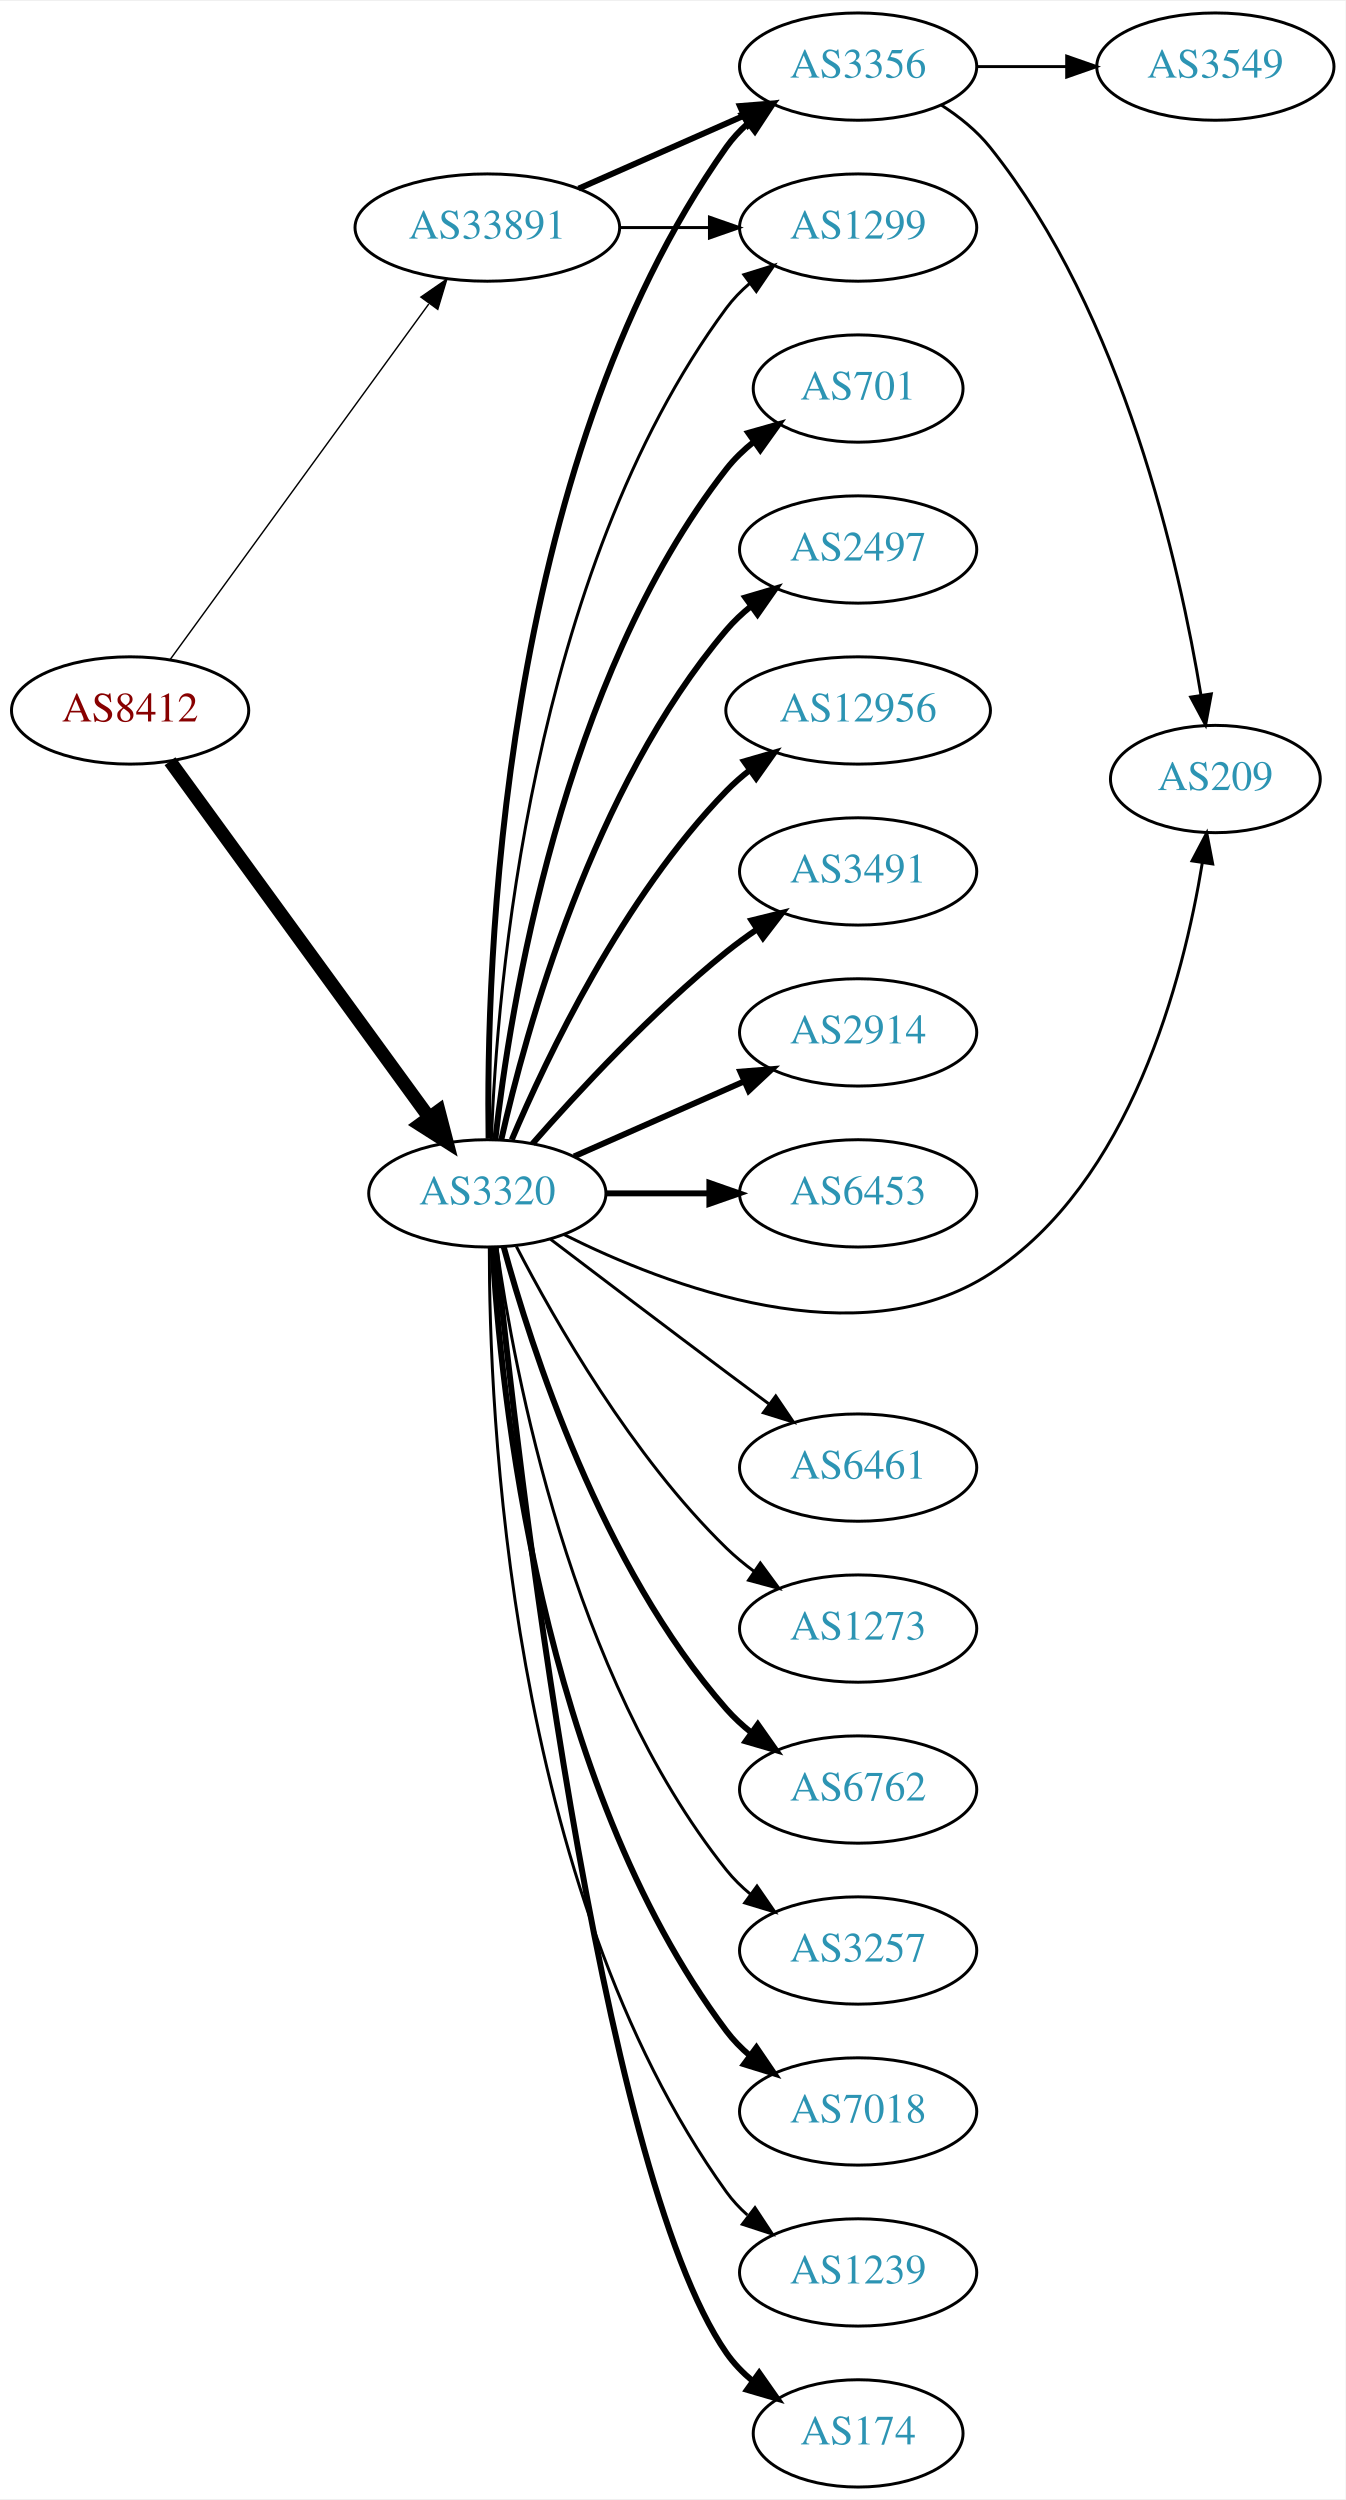
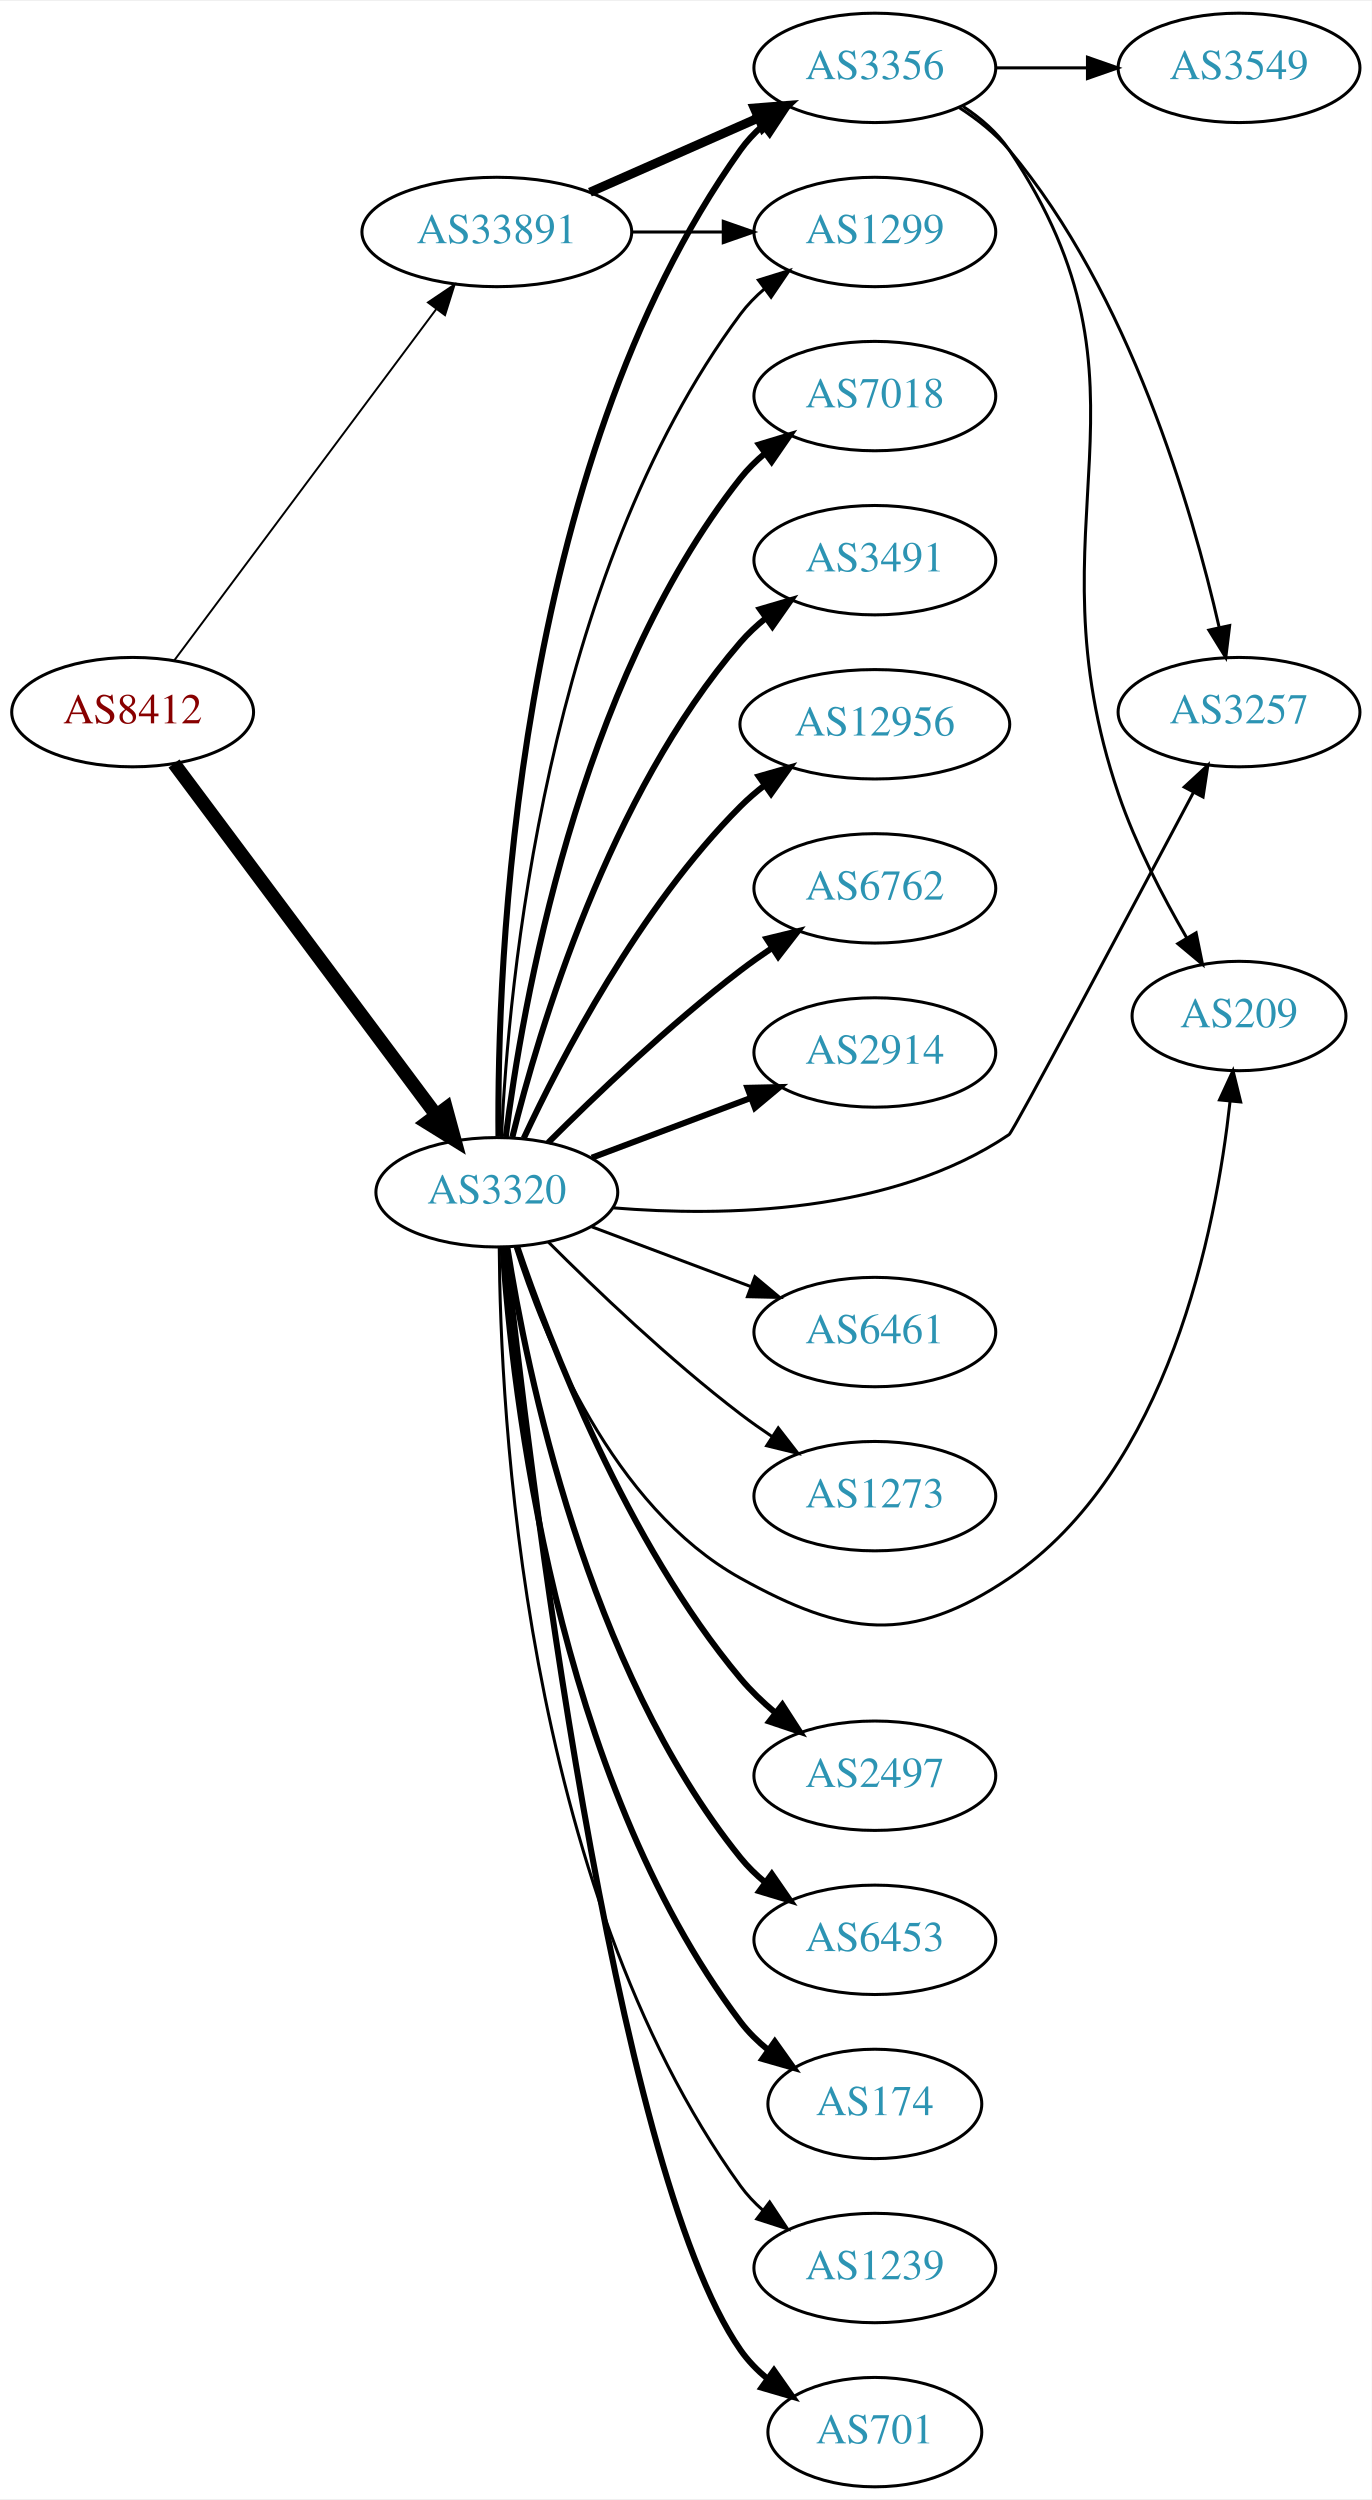
- <svg xmlns="http://www.w3.org/2000/svg" xmlns:xlink="http://www.w3.org/1999/xlink" width="451pt" height="838pt" viewBox="0.00 0.00 451.37 838.00">
-   <g id="graph0" class="graph" transform="scale(1 1) rotate(0) translate(4 834)">
-     <polygon fill="white" stroke="none" points="-4,4 -4,-834 447.37,-834 447.37,4 -4,4" />
+ <svg xmlns="http://www.w3.org/2000/svg" xmlns:xlink="http://www.w3.org/1999/xlink" width="451pt" height="822pt" viewBox="0.00 0.00 451.37 822.00">
+   <g id="graph0" class="graph" transform="scale(1 1) rotate(0) translate(4 818)">
+     <polygon fill="white" stroke="none" points="-4,4 -4,-818 447.37,-818 447.37,4 -4,4" />
    <g id="node1" class="node">
      <g id="a_node1">
        <a xlink:href="/asn/8412" xlink:title="AS8412 ~ Rennweg 97-99 [AT]">
-           <ellipse fill="#ffffff" stroke="black" cx="39.647" cy="-596" rx="39.794" ry="18" />
-           <text text-anchor="middle" x="39.647" y="-592.3" font-family="Times,serif" font-size="14.00" fill="#880000">AS8412</text>
+           <ellipse fill="#ffffff" stroke="black" cx="39.647" cy="-584" rx="39.794" ry="18" />
+           <text text-anchor="middle" x="39.647" y="-580.3" font-family="Times,serif" font-size="14.00" fill="#880000">AS8412</text>
        </a>
      </g>
    </g>
    <g id="node2" class="node">
      <g id="a_node2">
        <a xlink:href="/asn/3320" xlink:title="AS3320 ~ DTAG [DE]">
-           <ellipse fill="#ffffff" stroke="black" cx="159.489" cy="-434" rx="39.794" ry="18" />
-           <text text-anchor="middle" x="159.489" y="-430.3" font-family="Times,serif" font-size="14.00" fill="#2c94b3">AS3320</text>
+           <ellipse fill="#ffffff" stroke="black" cx="159.489" cy="-426" rx="39.794" ry="18" />
+           <text text-anchor="middle" x="159.489" y="-422.3" font-family="Times,serif" font-size="14.00" fill="#2c94b3">AS3320</text>
        </a>
      </g>
    </g>
    <g id="edge1" class="edge">
-       <path fill="none" stroke="black" stroke-width="4.5" d="M53.035,-578.969C73.757,-550.483 115.56,-493.015 139.848,-459.626" />
-       <polygon fill="black" stroke="black" stroke-width="4.5" points="143.213,-461.693 145.912,-451.29 136.845,-457.061 143.213,-461.693" />
+       <path fill="none" stroke="black" stroke-width="4.5" d="M53.258,-567.091C73.969,-539.321 115.305,-483.9 139.548,-451.395" />
+       <polygon fill="black" stroke="black" stroke-width="4.5" points="142.789,-453.636 145.611,-443.266 136.476,-448.928 142.789,-453.636" />
    </g>
    <g id="node3" class="node">
      <g id="a_node3">
        <a xlink:href="/asn/33891" xlink:title="AS33891 ~ CORE-BACKBONE GMBH GLOBAL NETWORK [DE]">
-           <ellipse fill="#ffffff" stroke="black" cx="159.489" cy="-758" rx="44.393" ry="18" />
-           <text text-anchor="middle" x="159.489" y="-754.3" font-family="Times,serif" font-size="14.00" fill="#2c94b3">AS33891</text>
+           <ellipse fill="#ffffff" stroke="black" cx="159.489" cy="-742" rx="44.393" ry="18" />
+           <text text-anchor="middle" x="159.489" y="-738.3" font-family="Times,serif" font-size="14.00" fill="#2c94b3">AS33891</text>
        </a>
      </g>
    </g>
    <g id="edge2" class="edge">
-       <path fill="none" stroke="black" stroke-width="0.482" d="M53.035,-613.031C73.757,-641.517 115.56,-698.985 139.848,-732.374" />
-       <polygon fill="black" stroke="black" stroke-width="0.482" points="137.199,-734.682 145.912,-740.71 142.86,-730.564 137.199,-734.682" />
+       <path fill="none" stroke="black" stroke-width="0.643" d="M53.258,-600.909C73.969,-628.679 115.305,-684.1 139.548,-716.605" />
+       <polygon fill="black" stroke="black" stroke-width="0.643" points="136.827,-718.81 145.611,-724.734 142.438,-714.625 136.827,-718.81" />
    </g>
    <g id="node4" class="node">
      <g id="a_node4">
        <a xlink:href="/asn/2914" xlink:title="AS2914 ~ NTT America, Inc. [US]">
-           <ellipse fill="#ffffff" stroke="black" cx="283.881" cy="-488" rx="39.794" ry="18" />
-           <text text-anchor="middle" x="283.881" y="-484.3" font-family="Times,serif" font-size="14.00" fill="#2c94b3">AS2914</text>
+           <ellipse fill="#ffffff" stroke="black" cx="283.881" cy="-472" rx="39.794" ry="18" />
+           <text text-anchor="middle" x="283.881" y="-468.3" font-family="Times,serif" font-size="14.00" fill="#2c94b3">AS2914</text>
        </a>
      </g>
    </g>
    <g id="edge3" class="edge">
-       <path fill="none" stroke="black" stroke-width="2" d="M188.568,-446.389C205.516,-453.866 227.313,-463.483 245.683,-471.588" />
-       <polygon fill="black" stroke="black" stroke-width="2" points="244.371,-474.834 254.933,-475.669 247.196,-468.43 244.371,-474.834" />
+       <path fill="none" stroke="black" stroke-width="2" d="M190.743,-437.371C206.484,-443.287 225.931,-450.596 242.896,-456.972" />
+       <polygon fill="black" stroke="black" stroke-width="2" points="241.959,-460.359 252.551,-460.601 244.421,-453.806 241.959,-460.359" />
    </g>
    <g id="node5" class="node">
      <g id="a_node5">
-         <a xlink:href="/asn/6453" xlink:title="AS6453 ~ TATA COMMUNICATIONS (AMERICA) INC [US]">
-           <ellipse fill="#ffffff" stroke="black" cx="283.881" cy="-434" rx="39.794" ry="18" />
-           <text text-anchor="middle" x="283.881" y="-430.3" font-family="Times,serif" font-size="14.00" fill="#2c94b3">AS6453</text>
+         <a xlink:href="/asn/3257" xlink:title="AS3257 ~ GTT [DE]">
+           <ellipse fill="#ffffff" stroke="black" cx="403.724" cy="-584" rx="39.794" ry="18" />
+           <text text-anchor="middle" x="403.724" y="-580.3" font-family="Times,serif" font-size="14.00" fill="#2c94b3">AS3257</text>
        </a>
      </g>
    </g>
    <g id="edge4" class="edge">
-       <path fill="none" stroke="black" stroke-width="2" d="M199.215,-434C210.153,-434 222.204,-434 233.67,-434" />
-       <polygon fill="black" stroke="black" stroke-width="2" points="233.987,-437.5 243.987,-434 233.987,-430.5 233.987,-437.5" />
+       <path fill="none" stroke="black" d="M197.836,-420.869C234.219,-417.882 289.532,-418.887 328.077,-445 329.383,-445.884 367.468,-517.484 388.72,-557.56" />
+       <polygon fill="black" stroke="black" points="385.704,-559.341 393.479,-566.538 391.888,-556.063 385.704,-559.341" />
    </g>
    <g id="node6" class="node">
      <g id="a_node6">
-         <a xlink:href="/asn/3356" xlink:title="AS3356 ~ Level 3 Parent, LLC [US]">
-           <ellipse fill="#ffffff" stroke="black" cx="283.881" cy="-812" rx="39.794" ry="18" />
-           <text text-anchor="middle" x="283.881" y="-808.3" font-family="Times,serif" font-size="14.00" fill="#2c94b3">AS3356</text>
+         <a xlink:href="/asn/2497" xlink:title="AS2497 ~ Internet Initiative Japan Inc. [JP]">
+           <ellipse fill="#ffffff" stroke="black" cx="283.881" cy="-234" rx="39.794" ry="18" />
+           <text text-anchor="middle" x="283.881" y="-230.3" font-family="Times,serif" font-size="14.00" fill="#2c94b3">AS2497</text>
        </a>
      </g>
    </g>
    <g id="edge5" class="edge">
-       <path fill="none" stroke="black" stroke-width="2" d="M159.906,-452.362C159.051,-507.958 163.236,-677.241 239.685,-785 241.681,-787.813 244.071,-790.396 246.689,-792.753" />
-       <polygon fill="black" stroke="black" stroke-width="2" points="244.99,-795.86 255.061,-799.152 249.242,-790.298 244.99,-795.86" />
+       <path fill="none" stroke="black" stroke-width="2" d="M166.202,-408.093C176.849,-376.732 202.108,-310.939 239.685,-266 243.041,-261.986 246.999,-258.196 251.134,-254.723" />
+       <polygon fill="black" stroke="black" stroke-width="2" points="253.444,-257.361 259.193,-248.462 249.149,-251.833 253.444,-257.361" />
    </g>
    <g id="node7" class="node">
      <g id="a_node7">
-         <a xlink:href="/asn/6762" xlink:title="AS6762 ~ TELECOM ITALIA SPARKLE S.p.A. [IT]">
-           <ellipse fill="#ffffff" stroke="black" cx="283.881" cy="-234" rx="39.794" ry="18" />
-           <text text-anchor="middle" x="283.881" y="-230.3" font-family="Times,serif" font-size="14.00" fill="#2c94b3">AS6762</text>
+         <a xlink:href="/asn/6453" xlink:title="AS6453 ~ TATA COMMUNICATIONS (AMERICA) INC [US]">
+           <ellipse fill="#ffffff" stroke="black" cx="283.881" cy="-180" rx="39.794" ry="18" />
+           <text text-anchor="middle" x="283.881" y="-176.3" font-family="Times,serif" font-size="14.00" fill="#2c94b3">AS6453</text>
        </a>
      </g>
    </g>
    <g id="edge6" class="edge">
-       <path fill="none" stroke="black" stroke-width="2" d="M164.944,-416.166C174.087,-382.521 197.722,-308.774 239.685,-261 242.166,-258.176 245.013,-255.546 248.037,-253.122" />
-       <polygon fill="black" stroke="black" stroke-width="2" points="250.223,-255.862 256.324,-247.2 246.153,-250.167 250.223,-255.862" />
+       <path fill="none" stroke="black" stroke-width="2" d="M162.952,-407.874C169.214,-367.693 188.994,-269.74 239.685,-207 242.047,-204.076 244.816,-201.379 247.79,-198.914" />
+       <polygon fill="black" stroke="black" stroke-width="2" points="249.982,-201.648 256.009,-192.934 245.863,-195.988 249.982,-201.648" />
    </g>
    <g id="node8" class="node">
      <g id="a_node8">
-         <a xlink:href="/asn/1299" xlink:title="AS1299 ~ Telia Carrier [EU]">
-           <ellipse fill="#ffffff" stroke="black" cx="283.881" cy="-758" rx="39.794" ry="18" />
-           <text text-anchor="middle" x="283.881" y="-754.3" font-family="Times,serif" font-size="14.00" fill="#2c94b3">AS1299</text>
+         <a xlink:href="/asn/3356" xlink:title="AS3356 ~ Level 3 Parent, LLC [US]">
+           <ellipse fill="#ffffff" stroke="black" cx="283.881" cy="-796" rx="39.794" ry="18" />
+           <text text-anchor="middle" x="283.881" y="-792.3" font-family="Times,serif" font-size="14.00" fill="#2c94b3">AS3356</text>
        </a>
      </g>
    </g>
    <g id="edge7" class="edge">
-       <path fill="none" stroke="black" d="M160.841,-451.993C162.667,-501.457 173.721,-641.73 239.685,-731 241.919,-734.023 244.601,-736.786 247.522,-739.293" />
-       <polygon fill="black" stroke="black" points="245.548,-742.186 255.666,-745.331 249.717,-736.563 245.548,-742.186" />
+       <path fill="none" stroke="black" stroke-width="2" d="M160.029,-444.337C159.56,-499.078 164.807,-664.013 239.685,-769 241.688,-771.808 244.083,-774.387 246.704,-776.742" />
+       <polygon fill="black" stroke="black" stroke-width="2" points="245.009,-779.851 255.081,-783.138 249.257,-774.287 245.009,-779.851" />
    </g>
    <g id="node9" class="node">
      <g id="a_node9">
-         <a xlink:href="/asn/3257" xlink:title="AS3257 ~ GTT [DE]">
-           <ellipse fill="#ffffff" stroke="black" cx="283.881" cy="-180" rx="39.794" ry="18" />
-           <text text-anchor="middle" x="283.881" y="-176.3" font-family="Times,serif" font-size="14.00" fill="#2c94b3">AS3257</text>
+         <a xlink:href="/asn/174" xlink:title="AS174 ~ Cogent Communications [US]">
+           <ellipse fill="#ffffff" stroke="black" cx="283.881" cy="-126" rx="35.194" ry="18" />
+           <text text-anchor="middle" x="283.881" y="-122.3" font-family="Times,serif" font-size="14.00" fill="#2c94b3">AS174</text>
        </a>
      </g>
    </g>
    <g id="edge8" class="edge">
-       <path fill="none" stroke="black" d="M162.678,-415.839C168.461,-374.597 187.46,-272.392 239.685,-207 242.031,-204.063 244.788,-201.357 247.756,-198.886" />
-       <polygon fill="black" stroke="black" points="249.948,-201.62 255.964,-192.899 245.823,-195.964 249.948,-201.62" />
+       <path fill="none" stroke="black" stroke-width="2" d="M161.38,-407.766C164.526,-360.835 178.533,-233.902 239.685,-153 242.265,-149.587 245.412,-146.5 248.82,-143.737" />
+       <polygon fill="black" stroke="black" stroke-width="2" points="250.959,-146.512 257.102,-137.879 246.916,-140.797 250.959,-146.512" />
    </g>
    <g id="node10" class="node">
      <g id="a_node10">
-         <a xlink:href="/asn/7018" xlink:title="AS7018 ~ AT&amp;T Services, Inc. [US]">
-           <ellipse fill="#ffffff" stroke="black" cx="283.881" cy="-126" rx="39.794" ry="18" />
-           <text text-anchor="middle" x="283.881" y="-122.3" font-family="Times,serif" font-size="14.00" fill="#2c94b3">AS7018</text>
-         </a>
-       </g>
-     </g>
-     <g id="edge9" class="edge">
-       <path fill="none" stroke="black" stroke-width="2" d="M161.184,-415.937C163.871,-368.22 176.892,-236.736 239.685,-153 241.94,-149.993 244.637,-147.24 247.567,-144.74" />
-       <polygon fill="black" stroke="black" stroke-width="2" points="249.761,-147.47 255.722,-138.712 245.6,-141.841 249.761,-147.47" />
-     </g>
-     <g id="node11" class="node">
-       <g id="a_node11">
        <a xlink:href="/asn/1239" xlink:title="AS1239 ~ Sprint [US]">
          <ellipse fill="#ffffff" stroke="black" cx="283.881" cy="-72" rx="39.794" ry="18" />
          <text text-anchor="middle" x="283.881" y="-68.3" font-family="Times,serif" font-size="14.00" fill="#2c94b3">AS1239</text>
        </a>
      </g>
    </g>
+     <g id="edge9" class="edge">
+       <path fill="none" stroke="black" d="M160.29,-407.757C160.604,-354.795 167.925,-198.485 239.685,-99 241.766,-96.115 244.259,-93.471 246.984,-91.062" />
+       <polygon fill="black" stroke="black" points="249.268,-93.722 255.125,-84.894 245.04,-88.143 249.268,-93.722" />
+     </g>
+     <g id="node11" class="node">
+       <g id="a_node11">
+         <a xlink:href="/asn/701" xlink:title="AS701 ~ UUNET [US]">
+           <ellipse fill="#ffffff" stroke="black" cx="283.881" cy="-18" rx="35.194" ry="18" />
+           <text text-anchor="middle" x="283.881" y="-14.3" font-family="Times,serif" font-size="14.00" fill="#2c94b3">AS701</text>
+         </a>
+       </g>
+     </g>
    <g id="edge10" class="edge">
-       <path fill="none" stroke="black" d="M160.157,-415.702C160.078,-361.84 166.37,-201.229 239.685,-99 241.695,-96.197 244.095,-93.622 246.72,-91.269" />
-       <polygon fill="black" stroke="black" points="249.273,-93.724 255.102,-84.877 245.028,-88.158 249.273,-93.724" />
+       <path fill="none" stroke="black" stroke-width="2" d="M162.373,-407.767C169.63,-340.296 197.49,-105.559 239.685,-45 242.131,-41.49 245.195,-38.342 248.556,-35.545" />
+       <polygon fill="black" stroke="black" stroke-width="2" points="250.694,-38.319 256.787,-29.651 246.619,-32.628 250.694,-38.319" />
    </g>
    <g id="node12" class="node">
      <g id="a_node12">
-         <a xlink:href="/asn/174" xlink:title="AS174 ~ Cogent Communications [US]">
-           <ellipse fill="#ffffff" stroke="black" cx="283.881" cy="-18" rx="35.194" ry="18" />
-           <text text-anchor="middle" x="283.881" y="-14.3" font-family="Times,serif" font-size="14.00" fill="#2c94b3">AS174</text>
+         <a xlink:href="/asn/7018" xlink:title="AS7018 ~ AT&amp;T Services, Inc. [US]">
+           <ellipse fill="#ffffff" stroke="black" cx="283.881" cy="-688" rx="39.794" ry="18" />
+           <text text-anchor="middle" x="283.881" y="-684.3" font-family="Times,serif" font-size="14.00" fill="#2c94b3">AS7018</text>
        </a>
      </g>
    </g>
    <g id="edge11" class="edge">
-       <path fill="none" stroke="black" stroke-width="2" d="M162.278,-415.857C169.293,-347.605 196.669,-107.008 239.685,-45 242.124,-41.485 245.183,-38.334 248.542,-35.535" />
-       <polygon fill="black" stroke="black" stroke-width="2" points="250.68,-38.309 256.77,-29.639 246.603,-32.619 250.68,-38.309" />
+       <path fill="none" stroke="black" stroke-width="2" d="M162.417,-444.162C167.723,-486.424 185.908,-592.927 239.685,-661 242.015,-663.949 244.762,-666.664 247.723,-669.139" />
+       <polygon fill="black" stroke="black" stroke-width="2" points="245.784,-672.058 255.923,-675.134 249.916,-666.407 245.784,-672.058" />
    </g>
    <g id="node13" class="node">
      <g id="a_node13">
-         <a xlink:href="/asn/701" xlink:title="AS701 ~ UUNET [US]">
-           <ellipse fill="#ffffff" stroke="black" cx="283.881" cy="-704" rx="35.194" ry="18" />
-           <text text-anchor="middle" x="283.881" y="-700.3" font-family="Times,serif" font-size="14.00" fill="#2c94b3">AS701</text>
+         <a xlink:href="/asn/209" xlink:title="AS209 ~ CenturyLink Communications, LLC [US]">
+           <ellipse fill="#ffffff" stroke="black" cx="403.724" cy="-484" rx="35.194" ry="18" />
+           <text text-anchor="middle" x="403.724" y="-480.3" font-family="Times,serif" font-size="14.00" fill="#2c94b3">AS209</text>
        </a>
      </g>
    </g>
    <g id="edge12" class="edge">
-       <path fill="none" stroke="black" stroke-width="2" d="M162.168,-452.129C166.999,-495.368 184.34,-606.216 239.685,-677 242.32,-680.37 245.502,-683.431 248.93,-686.179" />
-       <polygon fill="black" stroke="black" stroke-width="2" points="247.04,-689.128 257.232,-692.02 251.068,-683.403 247.04,-689.128" />
+       <path fill="none" stroke="black" d="M165.536,-407.966C174.767,-378.867 197.425,-322.451 239.685,-299 274.036,-279.938 295.513,-277.024 328.077,-299 380.5,-334.377 396.117,-413.412 400.762,-455.824" />
+       <polygon fill="black" stroke="black" points="397.301,-456.395 401.743,-466.014 404.268,-455.724 397.301,-456.395" />
    </g>
    <g id="node14" class="node">
      <g id="a_node14">
-         <a xlink:href="/asn/209" xlink:title="AS209 ~ CenturyLink Communications, LLC [US]">
-           <ellipse fill="#ffffff" stroke="black" cx="403.724" cy="-573" rx="35.194" ry="18" />
-           <text text-anchor="middle" x="403.724" y="-569.3" font-family="Times,serif" font-size="14.00" fill="#2c94b3">AS209</text>
+         <a xlink:href="/asn/3491" xlink:title="AS3491 ~ PCCW Global, Inc. [US]">
+           <ellipse fill="#ffffff" stroke="black" cx="283.881" cy="-634" rx="39.794" ry="18" />
+           <text text-anchor="middle" x="283.881" y="-630.3" font-family="Times,serif" font-size="14.00" fill="#2c94b3">AS3491</text>
        </a>
      </g>
    </g>
    <g id="edge13" class="edge">
-       <path fill="none" stroke="black" d="M185.122,-420.22C219.855,-402.829 283.906,-378.431 328.077,-407 375.371,-437.588 392.994,-506.055 399.337,-544.825" />
-       <polygon fill="black" stroke="black" points="395.905,-545.542 400.842,-554.916 402.828,-544.509 395.905,-545.542" />
+       <path fill="none" stroke="black" stroke-width="2" d="M164.589,-444.115C173.258,-479.063 196.307,-556.767 239.685,-607 242.142,-609.845 244.973,-612.489 247.987,-614.921" />
+       <polygon fill="black" stroke="black" stroke-width="2" points="246.095,-617.871 256.261,-620.855 250.174,-612.183 246.095,-617.871" />
    </g>
    <g id="node15" class="node">
      <g id="a_node15">
-         <a xlink:href="/asn/2497" xlink:title="AS2497 ~ Internet Initiative Japan Inc. [JP]">
-           <ellipse fill="#ffffff" stroke="black" cx="283.881" cy="-650" rx="39.794" ry="18" />
-           <text text-anchor="middle" x="283.881" y="-646.3" font-family="Times,serif" font-size="14.00" fill="#2c94b3">AS2497</text>
+         <a xlink:href="/asn/12956" xlink:title="AS12956 ~ TELXIUS [ES]">
+           <ellipse fill="#ffffff" stroke="black" cx="283.881" cy="-580" rx="44.393" ry="18" />
+           <text text-anchor="middle" x="283.881" y="-576.3" font-family="Times,serif" font-size="14.00" fill="#2c94b3">AS12956</text>
        </a>
      </g>
    </g>
    <g id="edge14" class="edge">
-       <path fill="none" stroke="black" stroke-width="2" d="M164.183,-452.075C172.323,-488.148 194.756,-570.14 239.685,-623 242.119,-625.864 244.936,-628.521 247.941,-630.961" />
-       <polygon fill="black" stroke="black" stroke-width="2" points="246.04,-633.905 256.201,-636.906 250.129,-628.224 246.04,-633.905" />
+       <path fill="none" stroke="black" stroke-width="2" d="M168.34,-443.747C180.62,-470.017 206.446,-519.726 239.685,-553 242.134,-555.452 244.846,-557.786 247.682,-559.98" />
+       <polygon fill="black" stroke="black" stroke-width="2" points="245.704,-562.868 255.891,-565.779 249.742,-557.15 245.704,-562.868" />
    </g>
    <g id="node16" class="node">
      <g id="a_node16">
-         <a xlink:href="/asn/12956" xlink:title="AS12956 ~ TELXIUS [ES]">
-           <ellipse fill="#ffffff" stroke="black" cx="283.881" cy="-596" rx="44.393" ry="18" />
-           <text text-anchor="middle" x="283.881" y="-592.3" font-family="Times,serif" font-size="14.00" fill="#2c94b3">AS12956</text>
+         <a xlink:href="/asn/1299" xlink:title="AS1299 ~ Telia Carrier [EU]">
+           <ellipse fill="#ffffff" stroke="black" cx="283.881" cy="-742" rx="39.794" ry="18" />
+           <text text-anchor="middle" x="283.881" y="-738.3" font-family="Times,serif" font-size="14.00" fill="#2c94b3">AS1299</text>
        </a>
      </g>
    </g>
    <g id="edge15" class="edge">
-       <path fill="none" stroke="black" stroke-width="2" d="M167.68,-451.975C179.446,-479.682 205.021,-533.348 239.685,-569 242.101,-571.485 244.789,-573.842 247.61,-576.051" />
-       <polygon fill="black" stroke="black" stroke-width="2" points="245.618,-578.929 255.795,-581.873 249.675,-573.225 245.618,-578.929" />
+       <path fill="none" stroke="black" d="M161.016,-444.216C163.292,-492.974 175.39,-628.611 239.685,-715 241.929,-718.015 244.619,-720.773 247.544,-723.277" />
+       <polygon fill="black" stroke="black" points="245.574,-726.173 255.693,-729.31 249.739,-720.547 245.574,-726.173" />
    </g>
    <g id="node17" class="node">
      <g id="a_node17">
-         <a xlink:href="/asn/3491" xlink:title="AS3491 ~ PCCW Global, Inc. [US]">
-           <ellipse fill="#ffffff" stroke="black" cx="283.881" cy="-542" rx="39.794" ry="18" />
-           <text text-anchor="middle" x="283.881" y="-538.3" font-family="Times,serif" font-size="14.00" fill="#2c94b3">AS3491</text>
+         <a xlink:href="/asn/6762" xlink:title="AS6762 ~ TELECOM ITALIA SPARKLE S.p.A. [IT]">
+           <ellipse fill="#ffffff" stroke="black" cx="283.881" cy="-526" rx="39.794" ry="18" />
+           <text text-anchor="middle" x="283.881" y="-522.3" font-family="Times,serif" font-size="14.00" fill="#2c94b3">AS6762</text>
        </a>
      </g>
    </g>
    <g id="edge16" class="edge">
-       <path fill="none" stroke="black" stroke-width="2" d="M174.641,-450.663C189.743,-467.894 214.864,-495.024 239.685,-515 242.941,-517.62 246.466,-520.192 250.05,-522.646" />
-       <polygon fill="black" stroke="black" stroke-width="2" points="248.138,-525.577 258.423,-528.121 251.969,-519.719 248.138,-525.577" />
+       <path fill="none" stroke="black" stroke-width="2" d="M176.388,-442.319C191.845,-457.772 216.344,-481.194 239.685,-499 243.007,-501.534 246.575,-504.053 250.184,-506.475" />
+       <polygon fill="black" stroke="black" stroke-width="2" points="248.288,-509.417 258.584,-511.915 252.093,-503.542 248.288,-509.417" />
    </g>
    <g id="node18" class="node">
      <g id="a_node18">
        <a xlink:href="/asn/6461" xlink:title="AS6461 ~ Zayo Bandwidth [US]">
-           <ellipse fill="#ffffff" stroke="black" cx="283.881" cy="-342" rx="39.794" ry="18" />
-           <text text-anchor="middle" x="283.881" y="-338.3" font-family="Times,serif" font-size="14.00" fill="#2c94b3">AS6461</text>
+           <ellipse fill="#ffffff" stroke="black" cx="283.881" cy="-380" rx="39.794" ry="18" />
+           <text text-anchor="middle" x="283.881" y="-376.3" font-family="Times,serif" font-size="14.00" fill="#2c94b3">AS6461</text>
        </a>
      </g>
    </g>
    <g id="edge17" class="edge">
-       <path fill="none" stroke="black" d="M180.625,-418.65C196.605,-406.492 219.53,-389.1 239.685,-374 244.26,-370.573 249.119,-366.953 253.863,-363.43" />
-       <polygon fill="black" stroke="black" points="256.245,-366.022 262.194,-357.255 252.076,-360.398 256.245,-366.022" />
+       <path fill="none" stroke="black" d="M190.743,-414.629C206.484,-408.713 225.931,-401.404 242.896,-395.028" />
+       <polygon fill="black" stroke="black" points="244.421,-398.194 252.551,-391.399 241.959,-391.641 244.421,-398.194" />
    </g>
    <g id="node19" class="node">
      <g id="a_node19">
        <a xlink:href="/asn/1273" xlink:title="AS1273 ~ Vodafone Group PLC [EU]">
-           <ellipse fill="#ffffff" stroke="black" cx="283.881" cy="-288" rx="39.794" ry="18" />
-           <text text-anchor="middle" x="283.881" y="-284.3" font-family="Times,serif" font-size="14.00" fill="#2c94b3">AS1273</text>
+           <ellipse fill="#ffffff" stroke="black" cx="283.881" cy="-326" rx="39.794" ry="18" />
+           <text text-anchor="middle" x="283.881" y="-322.3" font-family="Times,serif" font-size="14.00" fill="#2c94b3">AS1273</text>
        </a>
      </g>
    </g>
    <g id="edge18" class="edge">
-       <path fill="none" stroke="black" d="M169.243,-416.164C182.093,-391.292 208.007,-345.786 239.685,-315 242.529,-312.236 245.702,-309.612 249.002,-307.163" />
-       <polygon fill="black" stroke="black" points="251.068,-309.991 257.349,-301.459 247.118,-304.212 251.068,-309.991" />
+       <path fill="none" stroke="black" d="M176.388,-409.681C191.845,-394.228 216.344,-370.806 239.685,-353 243.007,-350.466 246.575,-347.947 250.184,-345.525" />
+       <polygon fill="black" stroke="black" points="252.093,-348.458 258.584,-340.085 248.288,-342.583 252.093,-348.458" />
    </g>
    <g id="edge22" class="edge">
-       <path fill="none" stroke="black" stroke-width="2" d="M190.117,-771.072C206.711,-778.393 227.571,-787.597 245.304,-795.421" />
-       <polygon fill="black" stroke="black" stroke-width="2" points="244.226,-798.77 254.788,-799.605 247.051,-792.366 244.226,-798.77" />
+       <path fill="none" stroke="black" stroke-width="3" d="M190.117,-755.072C206.711,-762.393 227.571,-771.597 245.304,-779.421" />
+       <polygon fill="black" stroke="black" stroke-width="3" points="244.226,-782.77 254.788,-783.605 247.051,-776.366 244.226,-782.77" />
+     </g>
+     <g id="edge23" class="edge">
+       <path fill="none" stroke="black" d="M203.985,-742C213.674,-742 224.01,-742 233.903,-742" />
+       <polygon fill="black" stroke="black" points="234.006,-745.5 244.006,-742 234.006,-738.5 234.006,-745.5" />
    </g>
    <g id="edge21" class="edge">
-       <path fill="none" stroke="black" d="M203.985,-758C213.674,-758 224.01,-758 233.903,-758" />
-       <polygon fill="black" stroke="black" points="234.006,-761.5 244.006,-758 234.006,-754.5 234.006,-761.5" />
+       <path fill="none" stroke="black" d="M311.612,-782.949C317.608,-779.091 323.531,-774.421 328.077,-769 367.642,-721.82 388.255,-650.946 397.157,-612.043" />
+       <polygon fill="black" stroke="black" points="400.644,-612.481 399.364,-601.964 393.806,-610.984 400.644,-612.481" />
    </g>
    <g id="edge20" class="edge">
-       <path fill="none" stroke="black" d="M311.787,-799.092C317.777,-795.229 323.654,-790.522 328.077,-785 372.812,-729.152 391.76,-644.532 398.911,-601.018" />
-       <polygon fill="black" stroke="black" points="402.37,-601.551 400.447,-591.132 395.453,-600.476 402.37,-601.551" />
+       <path fill="none" stroke="black" d="M312.923,-783.305C318.729,-779.477 324.238,-774.731 328.077,-769 381.264,-689.596 333.33,-647.49 364.077,-557 369.663,-540.563 378.608,-523.346 386.486,-509.764" />
+       <polygon fill="black" stroke="black" points="389.6,-511.377 391.716,-500.995 383.588,-507.791 389.6,-511.377" />
    </g>
    <g id="node20" class="node">
      <g id="a_node20">
        <a xlink:href="/asn/3549" xlink:title="AS3549 ~ Level 3 Parent, LLC [US]">
-           <ellipse fill="#ffffff" stroke="black" cx="403.724" cy="-812" rx="39.794" ry="18" />
-           <text text-anchor="middle" x="403.724" y="-808.3" font-family="Times,serif" font-size="14.00" fill="#2c94b3">AS3549</text>
+           <ellipse fill="#ffffff" stroke="black" cx="403.724" cy="-796" rx="39.794" ry="18" />
+           <text text-anchor="middle" x="403.724" y="-792.3" font-family="Times,serif" font-size="14.00" fill="#2c94b3">AS3549</text>
        </a>
      </g>
    </g>
    <g id="edge19" class="edge">
-       <path fill="none" stroke="black" d="M323.794,-812C333.347,-812 343.697,-812 353.659,-812" />
-       <polygon fill="black" stroke="black" points="353.852,-815.5 363.852,-812 353.852,-808.5 353.852,-815.5" />
+       <path fill="none" stroke="black" d="M323.794,-796C333.347,-796 343.697,-796 353.659,-796" />
+       <polygon fill="black" stroke="black" points="353.852,-799.5 363.852,-796 353.852,-792.5 353.852,-799.5" />
    </g>
  </g>
</svg>
